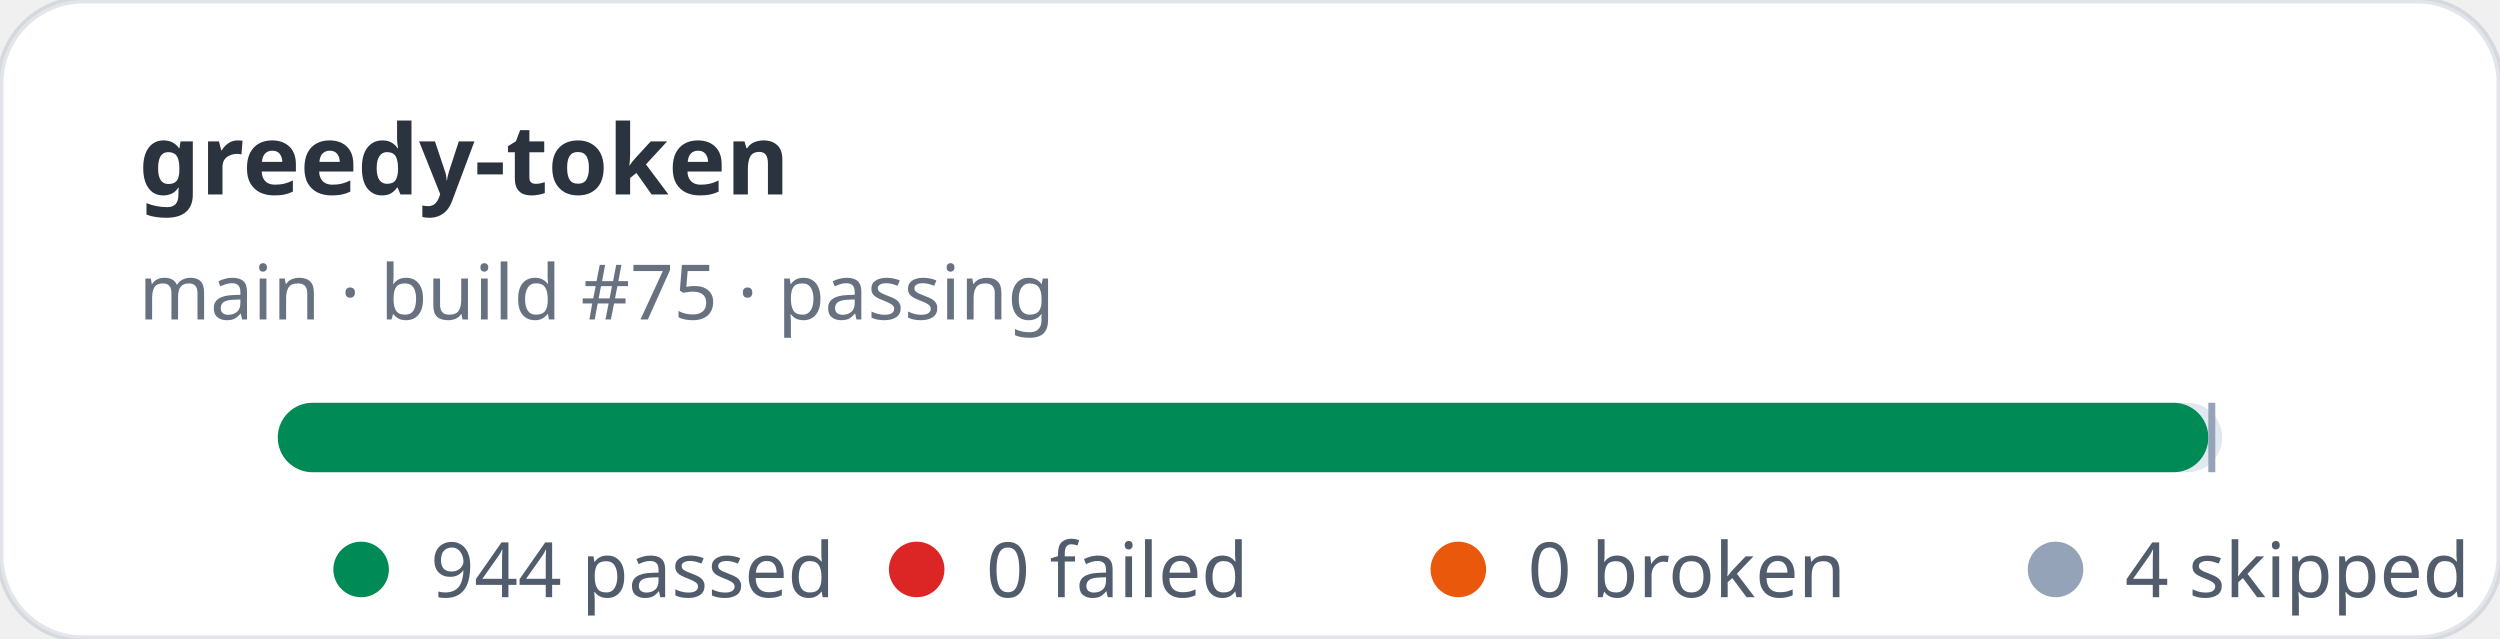
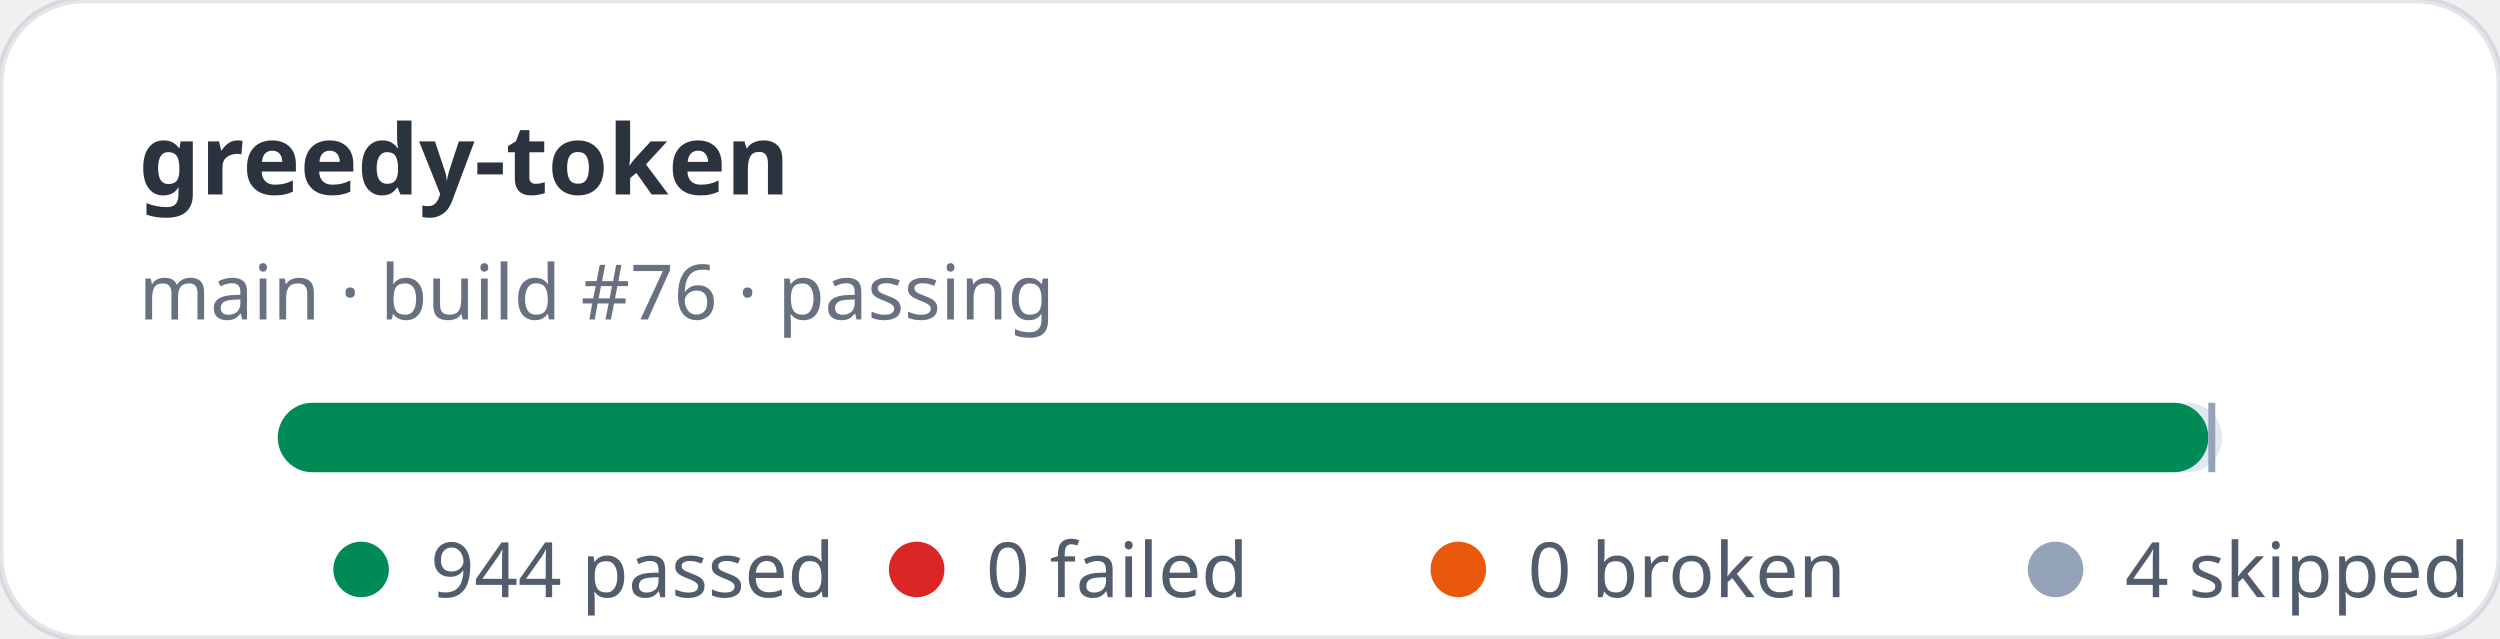
<svg xmlns="http://www.w3.org/2000/svg" width="360" height="92" viewBox="0 0 360 92" role="img" aria-label="greedy-token stats: 944 passed, 0 failed">
  <rect width="360" height="92" rx="12" fill="#ffffff" stroke="rgba(11,48,86,0.12)" />
  <text x="20" y="28" fill="rgba(1,10,24,0.83)" font-family="ui-sans-serif,system-ui,sans-serif" font-size="14" font-weight="700">greedy-token</text>
-   <text x="20" y="46" fill="rgba(2,19,44,0.6)" font-family="ui-sans-serif,system-ui,sans-serif" font-size="11">main · build #75 · passing</text>
+   <text x="20" y="46" fill="rgba(2,19,44,0.6)" font-family="ui-sans-serif,system-ui,sans-serif" font-size="11">main · build #76 · passing</text>
  <rect x="40" y="58" width="280" height="10" rx="5" fill="#e2e8f0" />
  <rect x="40" y="58" width="278" height="10" rx="5" fill="#008a56" />
  <rect x="318" y="58" width="1" height="10" fill="#94a3b8" />
  <g font-family="ui-sans-serif,system-ui,sans-serif" font-size="11" fill="rgba(1,18,40,0.68)">
    <circle cx="52" cy="82" r="4" fill="#008a56" />
    <text x="62" y="86">944 passed</text>
    <circle cx="132" cy="82" r="4" fill="#dc2626" />
    <text x="142" y="86">0 failed</text>
    <circle cx="210" cy="82" r="4" fill="#ea580c" />
    <text x="220" y="86">0 broken</text>
    <circle cx="296" cy="82" r="4" fill="#94a3b8" />
    <text x="306" y="86">4 skipped</text>
  </g>
</svg>
